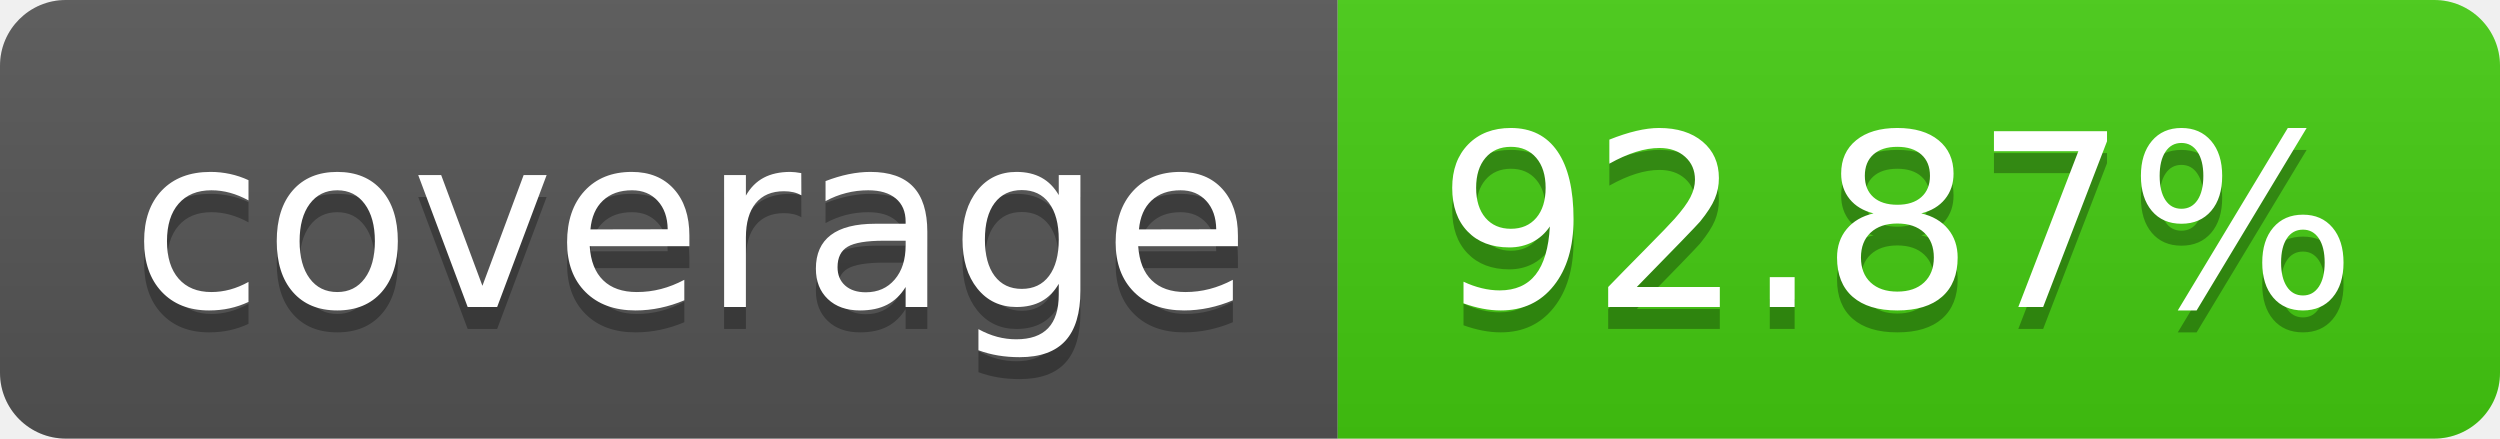
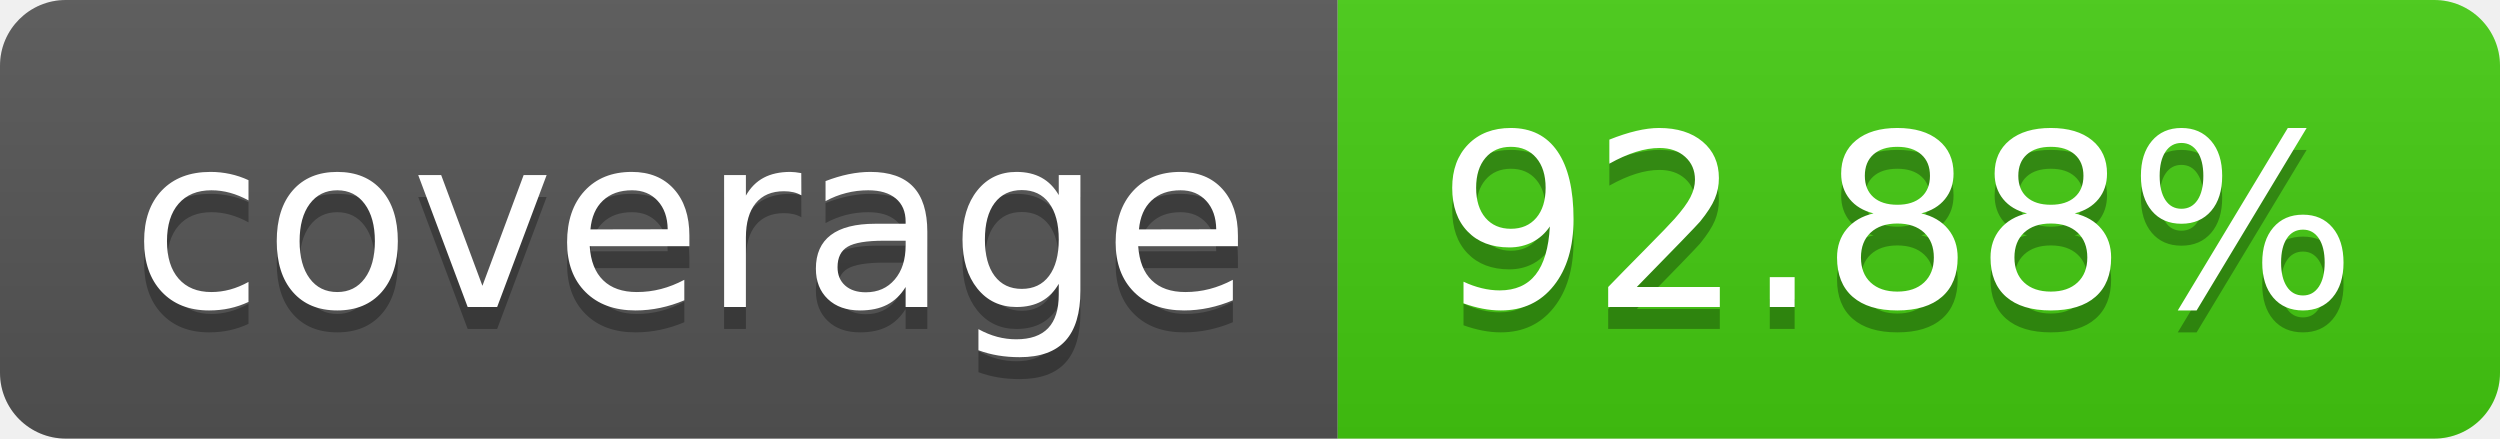
- <svg xmlns="http://www.w3.org/2000/svg" width="114" height="20" role="img" aria-label="coverage: 92.87%">
+ <svg xmlns="http://www.w3.org/2000/svg" width="114" height="20" role="img" aria-label="coverage: 92.88%">
  <linearGradient id="s" x2="0" y2="100%">
    <stop offset="0" stop-color="#bbb" stop-opacity=".1" />
    <stop offset="1" stop-opacity=".1" />
  </linearGradient>
  <clipPath id="r">
    <rect width="114" height="20" rx="3" fill="#fff" />
  </clipPath>
  <g clip-path="url(#r)">
    <rect width="61" height="20" fill="#555" />
    <rect x="61" width="53" height="20" fill="#4c1" />
    <rect width="114" height="20" fill="url(#s)" />
  </g>
  <g fill="#fff" text-anchor="middle" font-family="Verdana,Geneva,DejaVu Sans,sans-serif" text-rendering="geometricPrecision" font-size="110">
    <text aria-hidden="true" x="315" y="150" fill="#010101" fill-opacity=".3" transform="scale(.1)" textLength="510">coverage</text>
    <text x="315" y="140" transform="scale(.1)" fill="#fff" textLength="510">coverage</text>
-     <text aria-hidden="true" x="865" y="150" fill="#010101" fill-opacity=".3" transform="scale(.1)" textLength="430">92.87%</text>
-     <text x="865" y="140" transform="scale(.1)" fill="#fff" textLength="430">92.87%</text>
+     <text aria-hidden="true" x="865" y="150" fill="#010101" fill-opacity=".3" transform="scale(.1)" textLength="430">92.88%</text>
+     <text x="865" y="140" transform="scale(.1)" fill="#fff" textLength="430">92.88%</text>
  </g>
</svg>
